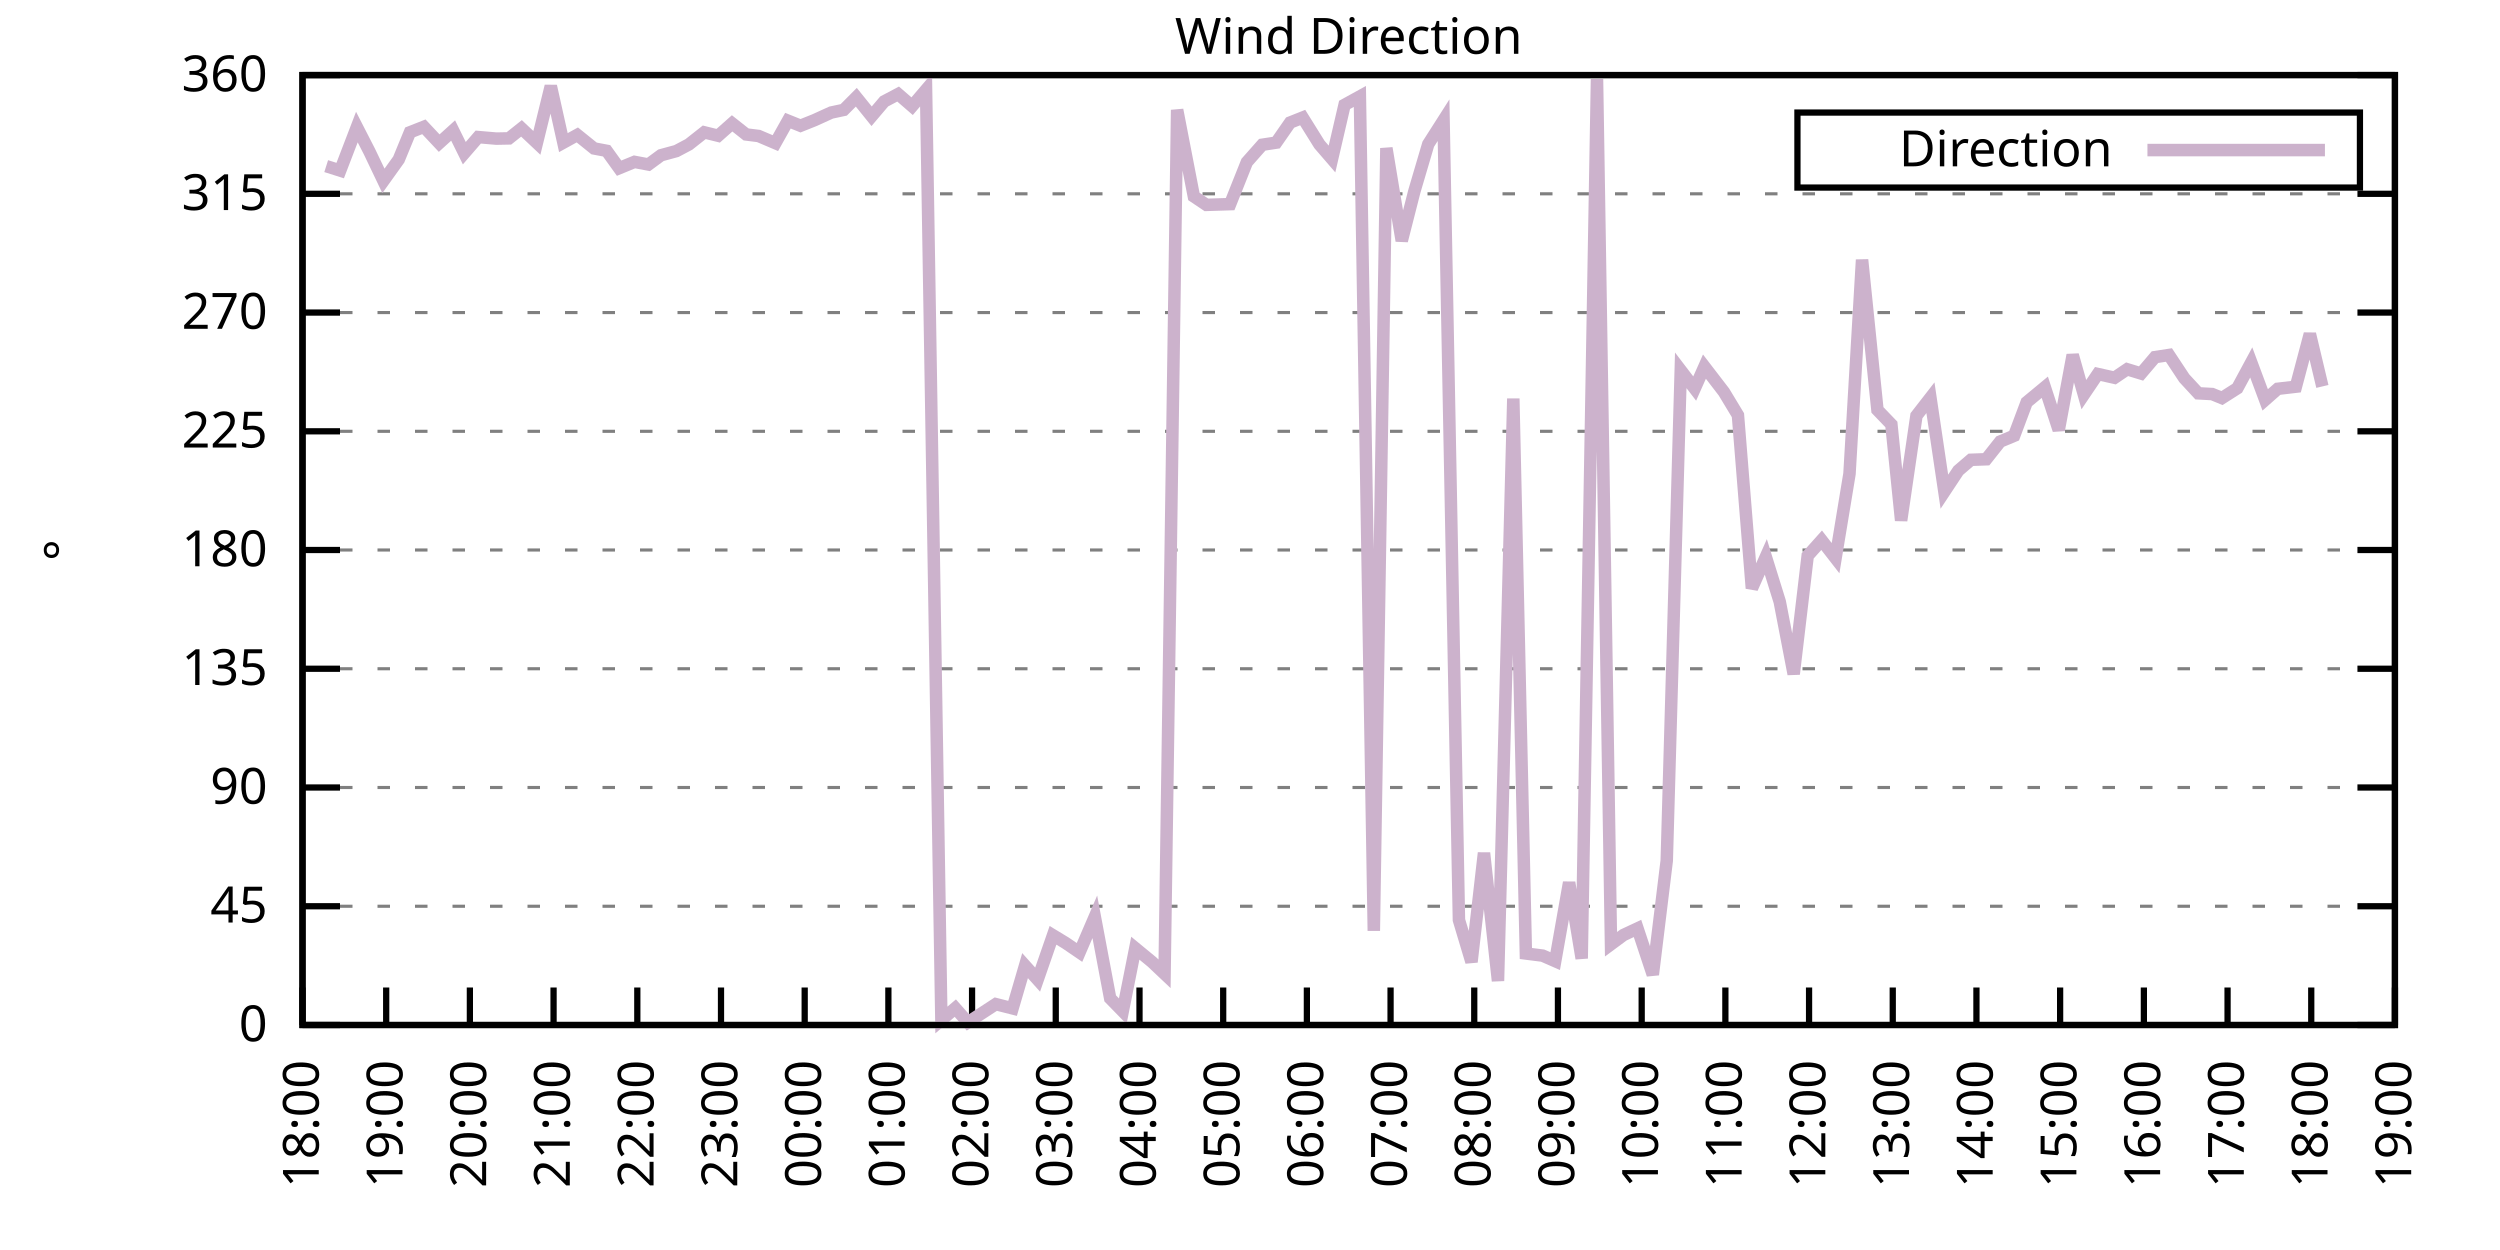
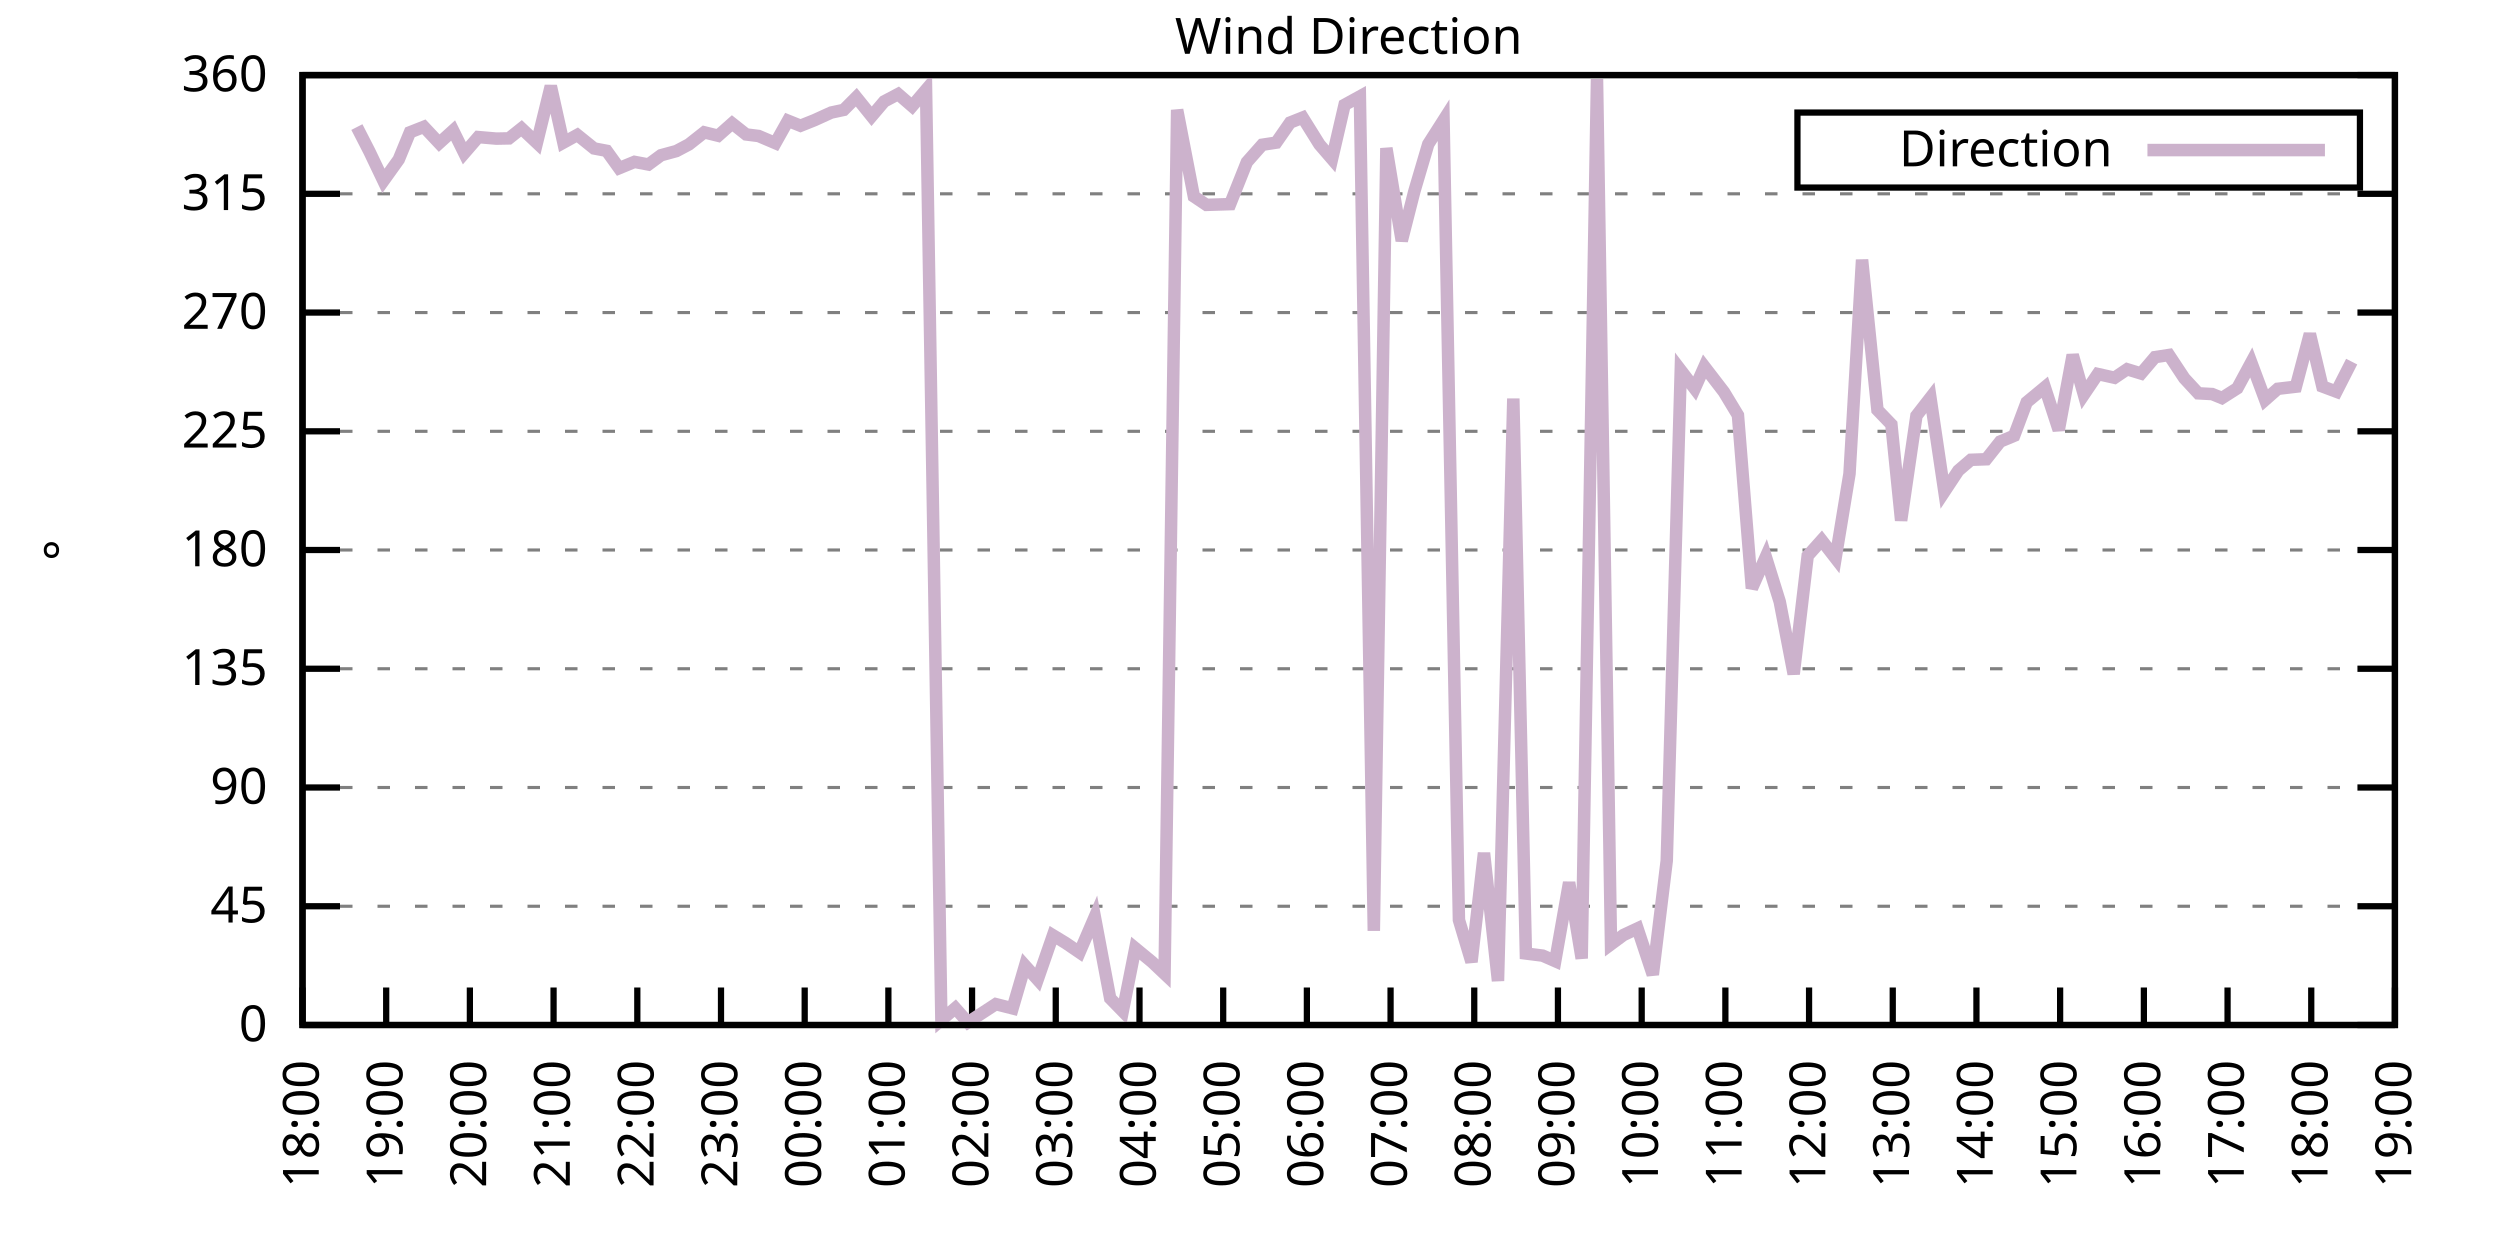
<svg xmlns="http://www.w3.org/2000/svg" xmlns:xlink="http://www.w3.org/1999/xlink" width="400" height="200" viewBox="0 0 400 200">
  <g id="gnuplot_canvas">
    <rect x="0" y="0" width="400" height="200" fill="none" />
    <defs>
      <circle id="gpDot" r="0.5" stroke-width="0.5" stroke="currentColor" />
      <path id="gpPt0" stroke-width="0.333" stroke="currentColor" d="M-1,0 h2 M0,-1 v2" />
      <path id="gpPt1" stroke-width="0.333" stroke="currentColor" d="M-1,-1 L1,1 M1,-1 L-1,1" />
      <path id="gpPt2" stroke-width="0.333" stroke="currentColor" d="M-1,0 L1,0 M0,-1 L0,1 M-1,-1 L1,1 M-1,1 L1,-1" />
      <rect id="gpPt3" stroke-width="0.333" stroke="currentColor" x="-1" y="-1" width="2" height="2" />
      <rect id="gpPt4" stroke-width="0.333" stroke="currentColor" fill="currentColor" x="-1" y="-1" width="2" height="2" />
      <circle id="gpPt5" stroke-width="0.333" stroke="currentColor" cx="0" cy="0" r="1" />
      <use xlink:href="#gpPt5" id="gpPt6" fill="currentColor" stroke="none" />
      <path id="gpPt7" stroke-width="0.333" stroke="currentColor" d="M0,-1.33 L-1.33,0.67 L1.33,0.67 z" />
      <use xlink:href="#gpPt7" id="gpPt8" fill="currentColor" stroke="none" />
      <use xlink:href="#gpPt7" id="gpPt9" stroke="currentColor" transform="rotate(180)" />
      <use xlink:href="#gpPt9" id="gpPt10" fill="currentColor" stroke="none" />
      <use xlink:href="#gpPt3" id="gpPt11" stroke="currentColor" transform="rotate(45)" />
      <use xlink:href="#gpPt11" id="gpPt12" fill="currentColor" stroke="none" />
      <path id="gpPt13" stroke-width="0.333" stroke="currentColor" d="M0,1.330 L1.265,0.411 L0.782,-1.067 L-0.782,-1.076 L-1.265,0.411 z" />
      <use xlink:href="#gpPt13" id="gpPt14" fill="currentColor" stroke="none" />
      <filter id="textbox" filterUnits="objectBoundingBox" x="0" y="0" height="1" width="1">
        <feFlood flood-color="white" flood-opacity="1" result="bgnd" />
        <feComposite in="SourceGraphic" in2="bgnd" operator="atop" />
      </filter>
      <filter id="greybox" filterUnits="objectBoundingBox" x="0" y="0" height="1" width="1">
        <feFlood flood-color="lightgrey" flood-opacity="1" result="grey" />
        <feComposite in="SourceGraphic" in2="grey" operator="atop" />
      </filter>
    </defs>
    <g fill="none" color="white" stroke="currentColor" stroke-width="1.00" stroke-linecap="butt" stroke-linejoin="miter">
</g>
    <g fill="none" color="black" stroke="currentColor" stroke-width="1.00" stroke-linecap="butt" stroke-linejoin="miter">
      <g stroke="none" shape-rendering="crispEdges">
        <polygon fill="rgb(255, 255, 255)" points="48.40,164.00 383.18,164.00 383.18,12.02 48.40,12.02 " />
      </g>
    </g>
    <g fill="none" color="black" stroke="currentColor" stroke-width="1.00" stroke-linecap="butt" stroke-linejoin="miter">
</g>
    <g fill="none" color="black" stroke="black" stroke-width="0.50" stroke-linecap="butt" stroke-linejoin="miter">
</g>
    <g fill="none" color="gray" stroke="currentColor" stroke-width="0.50" stroke-linecap="butt" stroke-linejoin="miter">
      <path stroke="gray" stroke-dasharray="2,4" class="gridline" d="M48.40,164.00 L383.19,164.00  " />
    </g>
    <g fill="none" color="gray" stroke="gray" stroke-width="1.00" stroke-linecap="butt" stroke-linejoin="miter">
</g>
    <g fill="none" color="black" stroke="currentColor" stroke-width="1.00" stroke-linecap="butt" stroke-linejoin="miter">
      <path stroke="black" d="M48.40,164.00 L54.40,164.00 M383.19,164.00 L377.19,164.00  " />
      <g transform="translate(42.80,166.60)" stroke="none" fill="black" font-family="Sans" font-size="8.00" text-anchor="end">
        <text>
          <tspan font-family="Sans"> 0</tspan>
        </text>
      </g>
    </g>
    <g fill="none" color="black" stroke="currentColor" stroke-width="1.00" stroke-linecap="butt" stroke-linejoin="miter">
</g>
    <g fill="none" color="black" stroke="black" stroke-width="0.50" stroke-linecap="butt" stroke-linejoin="miter">
</g>
    <g fill="none" color="gray" stroke="currentColor" stroke-width="0.50" stroke-linecap="butt" stroke-linejoin="miter">
      <path stroke="gray" stroke-dasharray="2,4" class="gridline" d="M48.40,145.00 L383.19,145.00  " />
    </g>
    <g fill="none" color="gray" stroke="gray" stroke-width="1.00" stroke-linecap="butt" stroke-linejoin="miter">
</g>
    <g fill="none" color="black" stroke="currentColor" stroke-width="1.00" stroke-linecap="butt" stroke-linejoin="miter">
      <path stroke="black" d="M48.40,145.00 L54.40,145.00 M383.19,145.00 L377.19,145.00  " />
      <g transform="translate(42.80,147.60)" stroke="none" fill="black" font-family="Sans" font-size="8.00" text-anchor="end">
        <text>
          <tspan font-family="Sans"> 45</tspan>
        </text>
      </g>
    </g>
    <g fill="none" color="black" stroke="currentColor" stroke-width="1.00" stroke-linecap="butt" stroke-linejoin="miter">
</g>
    <g fill="none" color="black" stroke="black" stroke-width="0.50" stroke-linecap="butt" stroke-linejoin="miter">
</g>
    <g fill="none" color="gray" stroke="currentColor" stroke-width="0.50" stroke-linecap="butt" stroke-linejoin="miter">
      <path stroke="gray" stroke-dasharray="2,4" class="gridline" d="M48.40,126.00 L383.19,126.00  " />
    </g>
    <g fill="none" color="gray" stroke="gray" stroke-width="1.00" stroke-linecap="butt" stroke-linejoin="miter">
</g>
    <g fill="none" color="black" stroke="currentColor" stroke-width="1.00" stroke-linecap="butt" stroke-linejoin="miter">
      <path stroke="black" d="M48.40,126.00 L54.40,126.00 M383.19,126.00 L377.19,126.00  " />
      <g transform="translate(42.80,128.60)" stroke="none" fill="black" font-family="Sans" font-size="8.00" text-anchor="end">
        <text>
          <tspan font-family="Sans"> 90</tspan>
        </text>
      </g>
    </g>
    <g fill="none" color="black" stroke="currentColor" stroke-width="1.00" stroke-linecap="butt" stroke-linejoin="miter">
</g>
    <g fill="none" color="black" stroke="black" stroke-width="0.50" stroke-linecap="butt" stroke-linejoin="miter">
</g>
    <g fill="none" color="gray" stroke="currentColor" stroke-width="0.50" stroke-linecap="butt" stroke-linejoin="miter">
      <path stroke="gray" stroke-dasharray="2,4" class="gridline" d="M48.40,107.00 L383.19,107.00  " />
    </g>
    <g fill="none" color="gray" stroke="gray" stroke-width="1.00" stroke-linecap="butt" stroke-linejoin="miter">
</g>
    <g fill="none" color="black" stroke="currentColor" stroke-width="1.00" stroke-linecap="butt" stroke-linejoin="miter">
      <path stroke="black" d="M48.40,107.00 L54.40,107.00 M383.19,107.00 L377.19,107.00  " />
      <g transform="translate(42.80,109.60)" stroke="none" fill="black" font-family="Sans" font-size="8.00" text-anchor="end">
        <text>
          <tspan font-family="Sans"> 135</tspan>
        </text>
      </g>
    </g>
    <g fill="none" color="black" stroke="currentColor" stroke-width="1.00" stroke-linecap="butt" stroke-linejoin="miter">
</g>
    <g fill="none" color="black" stroke="black" stroke-width="0.50" stroke-linecap="butt" stroke-linejoin="miter">
</g>
    <g fill="none" color="gray" stroke="currentColor" stroke-width="0.50" stroke-linecap="butt" stroke-linejoin="miter">
      <path stroke="gray" stroke-dasharray="2,4" class="gridline" d="M48.40,88.00 L383.19,88.00  " />
    </g>
    <g fill="none" color="gray" stroke="gray" stroke-width="1.00" stroke-linecap="butt" stroke-linejoin="miter">
</g>
    <g fill="none" color="black" stroke="currentColor" stroke-width="1.00" stroke-linecap="butt" stroke-linejoin="miter">
      <path stroke="black" d="M48.40,88.00 L54.40,88.00 M383.19,88.00 L377.19,88.00  " />
      <g transform="translate(42.80,90.60)" stroke="none" fill="black" font-family="Sans" font-size="8.00" text-anchor="end">
        <text>
          <tspan font-family="Sans"> 180</tspan>
        </text>
      </g>
    </g>
    <g fill="none" color="black" stroke="currentColor" stroke-width="1.00" stroke-linecap="butt" stroke-linejoin="miter">
</g>
    <g fill="none" color="black" stroke="black" stroke-width="0.50" stroke-linecap="butt" stroke-linejoin="miter">
</g>
    <g fill="none" color="gray" stroke="currentColor" stroke-width="0.50" stroke-linecap="butt" stroke-linejoin="miter">
      <path stroke="gray" stroke-dasharray="2,4" class="gridline" d="M48.40,69.01 L383.19,69.01  " />
    </g>
    <g fill="none" color="gray" stroke="gray" stroke-width="1.00" stroke-linecap="butt" stroke-linejoin="miter">
</g>
    <g fill="none" color="black" stroke="currentColor" stroke-width="1.00" stroke-linecap="butt" stroke-linejoin="miter">
      <path stroke="black" d="M48.40,69.01 L54.40,69.01 M383.19,69.01 L377.19,69.01  " />
      <g transform="translate(42.80,71.61)" stroke="none" fill="black" font-family="Sans" font-size="8.00" text-anchor="end">
        <text>
          <tspan font-family="Sans"> 225</tspan>
        </text>
      </g>
    </g>
    <g fill="none" color="black" stroke="currentColor" stroke-width="1.00" stroke-linecap="butt" stroke-linejoin="miter">
</g>
    <g fill="none" color="black" stroke="black" stroke-width="0.50" stroke-linecap="butt" stroke-linejoin="miter">
</g>
    <g fill="none" color="gray" stroke="currentColor" stroke-width="0.50" stroke-linecap="butt" stroke-linejoin="miter">
      <path stroke="gray" stroke-dasharray="2,4" class="gridline" d="M48.40,50.01 L383.19,50.01  " />
    </g>
    <g fill="none" color="gray" stroke="gray" stroke-width="1.00" stroke-linecap="butt" stroke-linejoin="miter">
</g>
    <g fill="none" color="black" stroke="currentColor" stroke-width="1.00" stroke-linecap="butt" stroke-linejoin="miter">
      <path stroke="black" d="M48.40,50.01 L54.40,50.01 M383.19,50.01 L377.19,50.01  " />
      <g transform="translate(42.80,52.61)" stroke="none" fill="black" font-family="Sans" font-size="8.00" text-anchor="end">
        <text>
          <tspan font-family="Sans"> 270</tspan>
        </text>
      </g>
    </g>
    <g fill="none" color="black" stroke="currentColor" stroke-width="1.00" stroke-linecap="butt" stroke-linejoin="miter">
</g>
    <g fill="none" color="black" stroke="black" stroke-width="0.50" stroke-linecap="butt" stroke-linejoin="miter">
</g>
    <g fill="none" color="gray" stroke="currentColor" stroke-width="0.50" stroke-linecap="butt" stroke-linejoin="miter">
      <path stroke="gray" stroke-dasharray="2,4" class="gridline" d="M48.40,31.01 L383.19,31.01  " />
    </g>
    <g fill="none" color="gray" stroke="gray" stroke-width="1.00" stroke-linecap="butt" stroke-linejoin="miter">
</g>
    <g fill="none" color="black" stroke="currentColor" stroke-width="1.00" stroke-linecap="butt" stroke-linejoin="miter">
      <path stroke="black" d="M48.40,31.01 L54.40,31.01 M383.19,31.01 L377.19,31.01  " />
      <g transform="translate(42.80,33.61)" stroke="none" fill="black" font-family="Sans" font-size="8.00" text-anchor="end">
        <text>
          <tspan font-family="Sans"> 315</tspan>
        </text>
      </g>
    </g>
    <g fill="none" color="black" stroke="currentColor" stroke-width="1.00" stroke-linecap="butt" stroke-linejoin="miter">
</g>
    <g fill="none" color="black" stroke="black" stroke-width="0.50" stroke-linecap="butt" stroke-linejoin="miter">
</g>
    <g fill="none" color="gray" stroke="currentColor" stroke-width="0.50" stroke-linecap="butt" stroke-linejoin="miter">
      <path stroke="gray" stroke-dasharray="2,4" class="gridline" d="M48.40,12.01 L383.19,12.01  " />
    </g>
    <g fill="none" color="gray" stroke="gray" stroke-width="1.00" stroke-linecap="butt" stroke-linejoin="miter">
</g>
    <g fill="none" color="black" stroke="currentColor" stroke-width="1.00" stroke-linecap="butt" stroke-linejoin="miter">
      <path stroke="black" d="M48.40,12.01 L54.40,12.01 M383.19,12.01 L377.19,12.01  " />
      <g transform="translate(42.80,14.61)" stroke="none" fill="black" font-family="Sans" font-size="8.00" text-anchor="end">
        <text>
          <tspan font-family="Sans"> 360</tspan>
        </text>
      </g>
    </g>
    <g fill="none" color="black" stroke="currentColor" stroke-width="1.00" stroke-linecap="butt" stroke-linejoin="miter">
      <path stroke="black" d="M48.40,164.00 L48.40,158.00  " />
      <g transform="translate(51.00,169.60) rotate(270.00)" stroke="none" fill="black" font-family="Sans" font-size="8.00" text-anchor="end">
        <text>
          <tspan font-family="Sans">18:00</tspan>
        </text>
      </g>
    </g>
    <g fill="none" color="black" stroke="currentColor" stroke-width="1.00" stroke-linecap="butt" stroke-linejoin="miter">
      <path stroke="black" d="M61.79,164.00 L61.79,158.00  " />
      <g transform="translate(64.39,169.60) rotate(270.00)" stroke="none" fill="black" font-family="Sans" font-size="8.00" text-anchor="end">
        <text>
          <tspan font-family="Sans">19:00</tspan>
        </text>
      </g>
    </g>
    <g fill="none" color="black" stroke="currentColor" stroke-width="1.00" stroke-linecap="butt" stroke-linejoin="miter">
      <path stroke="black" d="M75.18,164.00 L75.18,158.00  " />
      <g transform="translate(77.78,169.60) rotate(270.00)" stroke="none" fill="black" font-family="Sans" font-size="8.00" text-anchor="end">
        <text>
          <tspan font-family="Sans">20:00</tspan>
        </text>
      </g>
    </g>
    <g fill="none" color="black" stroke="currentColor" stroke-width="1.00" stroke-linecap="butt" stroke-linejoin="miter">
      <path stroke="black" d="M88.57,164.00 L88.57,158.00  " />
      <g transform="translate(91.17,169.60) rotate(270.00)" stroke="none" fill="black" font-family="Sans" font-size="8.00" text-anchor="end">
        <text>
          <tspan font-family="Sans">21:00</tspan>
        </text>
      </g>
    </g>
    <g fill="none" color="black" stroke="currentColor" stroke-width="1.00" stroke-linecap="butt" stroke-linejoin="miter">
      <path stroke="black" d="M101.97,164.00 L101.97,158.00  " />
      <g transform="translate(104.57,169.60) rotate(270.00)" stroke="none" fill="black" font-family="Sans" font-size="8.00" text-anchor="end">
        <text>
          <tspan font-family="Sans">22:00</tspan>
        </text>
      </g>
    </g>
    <g fill="none" color="black" stroke="currentColor" stroke-width="1.00" stroke-linecap="butt" stroke-linejoin="miter">
      <path stroke="black" d="M115.36,164.00 L115.36,158.00  " />
      <g transform="translate(117.96,169.60) rotate(270.00)" stroke="none" fill="black" font-family="Sans" font-size="8.00" text-anchor="end">
        <text>
          <tspan font-family="Sans">23:00</tspan>
        </text>
      </g>
    </g>
    <g fill="none" color="black" stroke="currentColor" stroke-width="1.00" stroke-linecap="butt" stroke-linejoin="miter">
      <path stroke="black" d="M128.75,164.00 L128.75,158.00  " />
      <g transform="translate(131.35,169.60) rotate(270.00)" stroke="none" fill="black" font-family="Sans" font-size="8.00" text-anchor="end">
        <text>
          <tspan font-family="Sans">00:00</tspan>
        </text>
      </g>
    </g>
    <g fill="none" color="black" stroke="currentColor" stroke-width="1.00" stroke-linecap="butt" stroke-linejoin="miter">
      <path stroke="black" d="M142.14,164.00 L142.14,158.00  " />
      <g transform="translate(144.74,169.60) rotate(270.00)" stroke="none" fill="black" font-family="Sans" font-size="8.00" text-anchor="end">
        <text>
          <tspan font-family="Sans">01:00</tspan>
        </text>
      </g>
    </g>
    <g fill="none" color="black" stroke="currentColor" stroke-width="1.00" stroke-linecap="butt" stroke-linejoin="miter">
      <path stroke="black" d="M155.53,164.00 L155.53,158.00  " />
      <g transform="translate(158.13,169.60) rotate(270.00)" stroke="none" fill="black" font-family="Sans" font-size="8.00" text-anchor="end">
        <text>
          <tspan font-family="Sans">02:00</tspan>
        </text>
      </g>
    </g>
    <g fill="none" color="black" stroke="currentColor" stroke-width="1.00" stroke-linecap="butt" stroke-linejoin="miter">
      <path stroke="black" d="M168.92,164.00 L168.92,158.00  " />
      <g transform="translate(171.52,169.60) rotate(270.00)" stroke="none" fill="black" font-family="Sans" font-size="8.00" text-anchor="end">
        <text>
          <tspan font-family="Sans">03:00</tspan>
        </text>
      </g>
    </g>
    <g fill="none" color="black" stroke="currentColor" stroke-width="1.00" stroke-linecap="butt" stroke-linejoin="miter">
      <path stroke="black" d="M182.32,164.00 L182.32,158.00  " />
      <g transform="translate(184.92,169.60) rotate(270.00)" stroke="none" fill="black" font-family="Sans" font-size="8.00" text-anchor="end">
        <text>
          <tspan font-family="Sans">04:00</tspan>
        </text>
      </g>
    </g>
    <g fill="none" color="black" stroke="currentColor" stroke-width="1.00" stroke-linecap="butt" stroke-linejoin="miter">
      <path stroke="black" d="M195.71,164.00 L195.71,158.00  " />
      <g transform="translate(198.31,169.60) rotate(270.00)" stroke="none" fill="black" font-family="Sans" font-size="8.00" text-anchor="end">
        <text>
          <tspan font-family="Sans">05:00</tspan>
        </text>
      </g>
    </g>
    <g fill="none" color="black" stroke="currentColor" stroke-width="1.00" stroke-linecap="butt" stroke-linejoin="miter">
      <path stroke="black" d="M209.10,164.00 L209.10,158.00  " />
      <g transform="translate(211.70,169.60) rotate(270.00)" stroke="none" fill="black" font-family="Sans" font-size="8.00" text-anchor="end">
        <text>
          <tspan font-family="Sans">06:00</tspan>
        </text>
      </g>
    </g>
    <g fill="none" color="black" stroke="currentColor" stroke-width="1.00" stroke-linecap="butt" stroke-linejoin="miter">
      <path stroke="black" d="M222.49,164.00 L222.49,158.00  " />
      <g transform="translate(225.09,169.60) rotate(270.00)" stroke="none" fill="black" font-family="Sans" font-size="8.00" text-anchor="end">
        <text>
          <tspan font-family="Sans">07:00</tspan>
        </text>
      </g>
    </g>
    <g fill="none" color="black" stroke="currentColor" stroke-width="1.00" stroke-linecap="butt" stroke-linejoin="miter">
      <path stroke="black" d="M235.88,164.00 L235.88,158.00  " />
      <g transform="translate(238.48,169.60) rotate(270.00)" stroke="none" fill="black" font-family="Sans" font-size="8.00" text-anchor="end">
        <text>
          <tspan font-family="Sans">08:00</tspan>
        </text>
      </g>
    </g>
    <g fill="none" color="black" stroke="currentColor" stroke-width="1.00" stroke-linecap="butt" stroke-linejoin="miter">
      <path stroke="black" d="M249.27,164.00 L249.27,158.00  " />
      <g transform="translate(251.87,169.60) rotate(270.00)" stroke="none" fill="black" font-family="Sans" font-size="8.00" text-anchor="end">
        <text>
          <tspan font-family="Sans">09:00</tspan>
        </text>
      </g>
    </g>
    <g fill="none" color="black" stroke="currentColor" stroke-width="1.00" stroke-linecap="butt" stroke-linejoin="miter">
      <path stroke="black" d="M262.67,164.00 L262.67,158.00  " />
      <g transform="translate(265.27,169.60) rotate(270.00)" stroke="none" fill="black" font-family="Sans" font-size="8.00" text-anchor="end">
        <text>
          <tspan font-family="Sans">10:00</tspan>
        </text>
      </g>
    </g>
    <g fill="none" color="black" stroke="currentColor" stroke-width="1.00" stroke-linecap="butt" stroke-linejoin="miter">
      <path stroke="black" d="M276.06,164.00 L276.06,158.00  " />
      <g transform="translate(278.66,169.60) rotate(270.00)" stroke="none" fill="black" font-family="Sans" font-size="8.00" text-anchor="end">
        <text>
          <tspan font-family="Sans">11:00</tspan>
        </text>
      </g>
    </g>
    <g fill="none" color="black" stroke="currentColor" stroke-width="1.00" stroke-linecap="butt" stroke-linejoin="miter">
      <path stroke="black" d="M289.45,164.00 L289.45,158.00  " />
      <g transform="translate(292.05,169.60) rotate(270.00)" stroke="none" fill="black" font-family="Sans" font-size="8.00" text-anchor="end">
        <text>
          <tspan font-family="Sans">12:00</tspan>
        </text>
      </g>
    </g>
    <g fill="none" color="black" stroke="currentColor" stroke-width="1.00" stroke-linecap="butt" stroke-linejoin="miter">
      <path stroke="black" d="M302.84,164.00 L302.84,158.00  " />
      <g transform="translate(305.44,169.60) rotate(270.00)" stroke="none" fill="black" font-family="Sans" font-size="8.00" text-anchor="end">
        <text>
          <tspan font-family="Sans">13:00</tspan>
        </text>
      </g>
    </g>
    <g fill="none" color="black" stroke="currentColor" stroke-width="1.00" stroke-linecap="butt" stroke-linejoin="miter">
      <path stroke="black" d="M316.23,164.00 L316.23,158.00  " />
      <g transform="translate(318.83,169.60) rotate(270.00)" stroke="none" fill="black" font-family="Sans" font-size="8.00" text-anchor="end">
        <text>
          <tspan font-family="Sans">14:00</tspan>
        </text>
      </g>
    </g>
    <g fill="none" color="black" stroke="currentColor" stroke-width="1.00" stroke-linecap="butt" stroke-linejoin="miter">
      <path stroke="black" d="M329.62,164.00 L329.62,158.00  " />
      <g transform="translate(332.22,169.60) rotate(270.00)" stroke="none" fill="black" font-family="Sans" font-size="8.00" text-anchor="end">
        <text>
          <tspan font-family="Sans">15:00</tspan>
        </text>
      </g>
    </g>
    <g fill="none" color="black" stroke="currentColor" stroke-width="1.00" stroke-linecap="butt" stroke-linejoin="miter">
      <path stroke="black" d="M343.02,164.00 L343.02,158.00  " />
      <g transform="translate(345.62,169.60) rotate(270.00)" stroke="none" fill="black" font-family="Sans" font-size="8.00" text-anchor="end">
        <text>
          <tspan font-family="Sans">16:00</tspan>
        </text>
      </g>
    </g>
    <g fill="none" color="black" stroke="currentColor" stroke-width="1.00" stroke-linecap="butt" stroke-linejoin="miter">
      <path stroke="black" d="M356.41,164.00 L356.41,158.00  " />
      <g transform="translate(359.01,169.60) rotate(270.00)" stroke="none" fill="black" font-family="Sans" font-size="8.00" text-anchor="end">
        <text>
          <tspan font-family="Sans">17:00</tspan>
        </text>
      </g>
    </g>
    <g fill="none" color="black" stroke="currentColor" stroke-width="1.00" stroke-linecap="butt" stroke-linejoin="miter">
      <path stroke="black" d="M369.80,164.00 L369.80,158.00  " />
      <g transform="translate(372.40,169.60) rotate(270.00)" stroke="none" fill="black" font-family="Sans" font-size="8.00" text-anchor="end">
        <text>
          <tspan font-family="Sans">18:00</tspan>
        </text>
      </g>
    </g>
    <g fill="none" color="black" stroke="currentColor" stroke-width="1.00" stroke-linecap="butt" stroke-linejoin="miter">
      <path stroke="black" d="M383.19,164.00 L383.19,158.00  " />
      <g transform="translate(385.79,169.60) rotate(270.00)" stroke="none" fill="black" font-family="Sans" font-size="8.00" text-anchor="end">
        <text>
          <tspan font-family="Sans">19:00</tspan>
        </text>
      </g>
    </g>
    <g fill="none" color="black" stroke="currentColor" stroke-width="1.00" stroke-linecap="butt" stroke-linejoin="miter">
</g>
    <g fill="none" color="black" stroke="currentColor" stroke-width="1.00" stroke-linecap="butt" stroke-linejoin="miter">
      <path stroke="black" d="M48.40,12.01 L48.40,164.00 L383.19,164.00 L383.19,12.01 L48.40,12.01 Z  " />
    </g>
    <g fill="none" color="black" stroke="currentColor" stroke-width="1.00" stroke-linecap="butt" stroke-linejoin="miter">
</g>
    <g fill="none" color="black" stroke="currentColor" stroke-width="1.00" stroke-linecap="butt" stroke-linejoin="miter">
      <path stroke="black" d="M287.59,30.01 L287.59,18.01 L377.59,18.01 L377.59,30.01 L287.59,30.01 Z  " />
    </g>
    <g id="Wind_direction_plot_1">
      <g fill="none" color="white" stroke="black" stroke-width="2.00" stroke-linecap="butt" stroke-linejoin="miter">
</g>
      <g fill="none" color="black" stroke="currentColor" stroke-width="2.00" stroke-linecap="butt" stroke-linejoin="miter">
        <g transform="translate(337.99,26.61)" stroke="none" fill="black" font-family="Sans" font-size="8.00" text-anchor="end">
          <text>
            <tspan font-family="Sans">Direction</tspan>
          </text>
        </g>
      </g>
      <g fill="none" color="black" stroke="currentColor" stroke-width="2.00" stroke-linecap="butt" stroke-linejoin="miter">
-         <path stroke="rgb(204, 178, 204)" d="M343.59,24.01 L371.99,24.01 M52.19,26.58 L54.43,27.29 L57.10,20.33 L59.11,24.25 L61.35,28.94 L63.80,25.52   L65.59,21.17 L67.82,20.29 L70.27,22.90 L72.50,20.88 L74.29,24.51 L76.52,21.93 L79.42,22.18 L81.43,22.14   L83.44,20.54 L85.90,22.86 L88.13,13.78 L90.14,22.82 L92.37,21.59 L95.05,23.75 L97.06,24.13 L99.06,26.91   L101.52,25.90 L103.75,26.32 L105.76,24.84 L108.22,24.17 L110.22,23.11 L112.68,21.17 L114.91,21.72 L117.14,19.74   L119.38,21.51 L121.38,21.76 L124.06,22.90 L126.07,19.31 L128.08,20.12 L130.31,19.23 L132.99,18.01 L135.00,17.58   L137.01,15.56 L139.46,18.60 L141.47,16.23 L143.70,15.05 L145.94,16.99 L148.17,14.37 L150.62,163.20 L152.85,161.30   L154.86,163.58 L159.33,160.66 L162.01,161.34 L164.01,154.50 L166.02,156.74 L168.48,149.65 L170.49,150.87 L172.72,152.39   L175.17,146.69 L177.63,159.74 L179.64,161.80 L181.65,151.71 L184.32,153.91 L186.33,155.81 L188.34,17.58 L191.02,31.43   L193.03,32.78 L196.82,32.66 L199.50,25.94 L201.96,23.16 L204.19,22.82 L206.42,19.61 L208.43,18.81 L211.11,23.11   L213.12,25.44 L215.13,16.78 L217.58,15.43 L219.81,148.93 L221.82,23.70 L224.28,38.52 L226.29,30.63 L228.52,23.07   L230.97,19.23 L233.43,147.20 L235.44,153.91 L237.44,136.47 L239.68,156.95 L242.13,63.77 L244.14,152.56 L246.82,152.90   L248.83,153.78 L251.06,141.20 L253.07,153.36 L255.52,12.64 L257.76,151.08 L259.76,149.60 L262.00,148.55 L264.45,155.94   L266.68,137.70 L268.92,59.25 L271.15,62.17 L272.71,58.66 L275.83,62.72 L278.07,66.43 L280.30,94.13 L282.53,89.10   L284.76,96.28 L286.99,107.85 L289.23,88.93 L291.46,86.44 L293.69,89.31 L295.92,75.80 L297.93,41.56 L300.39,65.59   L302.62,67.91 L304.18,83.28 L306.63,66.52 L308.87,63.64 L311.10,78.67 L313.33,75.30 L315.34,73.57 L317.79,73.48   L320.03,70.65 L322.26,69.72 L324.27,64.36 L327.17,61.96 L329.40,68.80 L331.63,56.80 L333.42,63.14 L335.65,59.84   L338.33,60.44 L340.34,59.08 L342.57,59.76 L344.80,57.14 L347.03,56.80 L349.49,60.52 L351.72,62.93 L353.95,63.05   L355.51,63.69 L357.97,62.12 L360.20,57.99 L362.43,63.98 L364.44,62.21 L367.34,61.87 L369.58,53.43 L371.58,61.83    " />
+         <path stroke="rgb(204, 178, 204)" d="M343.59,24.01 L371.99,24.01 M57.10,20.33 L59.11,24.25 L61.35,28.94 L63.80,25.52 L65.59,21.17 L67.82,20.29   L70.27,22.90 L72.50,20.88 L74.29,24.51 L76.52,21.93 L79.42,22.18 L81.43,22.14 L83.44,20.54 L85.90,22.86   L88.13,13.78 L90.14,22.82 L92.37,21.59 L95.05,23.75 L97.06,24.13 L99.06,26.91 L101.52,25.90 L103.75,26.32   L105.76,24.84 L108.22,24.17 L110.22,23.11 L112.68,21.17 L114.91,21.72 L117.14,19.74 L119.38,21.51 L121.38,21.76   L124.06,22.90 L126.07,19.31 L128.08,20.12 L130.31,19.23 L132.99,18.01 L135.00,17.58 L137.01,15.56 L139.46,18.60   L141.47,16.23 L143.70,15.05 L145.94,16.99 L148.17,14.37 L150.62,163.20 L152.85,161.30 L154.86,163.58 L159.33,160.66   L162.01,161.34 L164.01,154.50 L166.02,156.74 L168.48,149.65 L170.49,150.87 L172.72,152.39 L175.17,146.69 L177.63,159.74   L179.64,161.80 L181.65,151.71 L184.32,153.91 L186.33,155.81 L188.34,17.58 L191.02,31.43 L193.03,32.78 L196.82,32.66   L199.50,25.94 L201.96,23.16 L204.19,22.82 L206.42,19.61 L208.43,18.81 L211.11,23.11 L213.12,25.44 L215.13,16.78   L217.58,15.43 L219.81,148.93 L221.82,23.70 L224.28,38.52 L226.29,30.63 L228.52,23.07 L230.97,19.23 L233.43,147.20   L235.44,153.91 L237.44,136.47 L239.68,156.95 L242.13,63.77 L244.14,152.56 L246.82,152.90 L248.83,153.78 L251.06,141.20   L253.07,153.36 L255.52,12.64 L257.76,151.08 L259.76,149.60 L262.00,148.55 L264.45,155.94 L266.68,137.70 L268.92,59.25   L271.15,62.17 L272.71,58.66 L275.83,62.72 L278.07,66.43 L280.30,94.13 L282.53,89.10 L284.76,96.28 L286.99,107.85   L289.23,88.93 L291.46,86.44 L293.69,89.31 L295.92,75.80 L297.93,41.56 L300.39,65.59 L302.62,67.91 L304.18,83.28   L306.63,66.52 L308.87,63.64 L311.10,78.67 L313.33,75.30 L315.34,73.57 L317.79,73.48 L320.03,70.65 L322.26,69.72   L324.27,64.36 L327.17,61.96 L329.40,68.80 L331.63,56.80 L333.42,63.14 L335.65,59.84 L338.33,60.44 L340.34,59.08   L342.57,59.76 L344.80,57.14 L347.03,56.80 L349.49,60.52 L351.72,62.93 L353.95,63.05 L355.51,63.69 L357.97,62.12   L360.20,57.99 L362.43,63.98 L364.44,62.21 L367.34,61.87 L369.58,53.43 L371.58,61.83 L373.82,62.67 L376.27,57.86    " />
      </g>
    </g>
    <g fill="none" color="black" stroke="currentColor" stroke-width="2.00" stroke-linecap="butt" stroke-linejoin="miter">
</g>
    <g fill="none" color="black" stroke="black" stroke-width="1.00" stroke-linecap="butt" stroke-linejoin="miter">
</g>
    <g fill="none" color="black" stroke="currentColor" stroke-width="1.00" stroke-linecap="butt" stroke-linejoin="miter">
      <path stroke="black" d="M48.40,12.01 L48.40,164.00 L383.19,164.00 L383.19,12.01 L48.40,12.01 Z  " />
      <g transform="translate(12.80,88.01) rotate(270.00)" stroke="none" fill="black" font-family="Sans" font-size="8.00" text-anchor="middle">
        <text>
          <tspan font-family="Sans">°</tspan>
        </text>
      </g>
    </g>
    <g fill="none" color="black" stroke="currentColor" stroke-width="1.00" stroke-linecap="butt" stroke-linejoin="miter">
</g>
    <g fill="none" color="black" stroke="currentColor" stroke-width="1.00" stroke-linecap="butt" stroke-linejoin="miter">
      <g transform="translate(215.79,8.61)" stroke="none" fill="black" font-family="Sans" font-size="8.00" text-anchor="middle">
        <text>
          <tspan font-family="Sans">Wind Direction</tspan>
        </text>
      </g>
    </g>
    <g fill="none" color="black" stroke="currentColor" stroke-width="1.00" stroke-linecap="butt" stroke-linejoin="miter">
</g>
  </g>
</svg>
